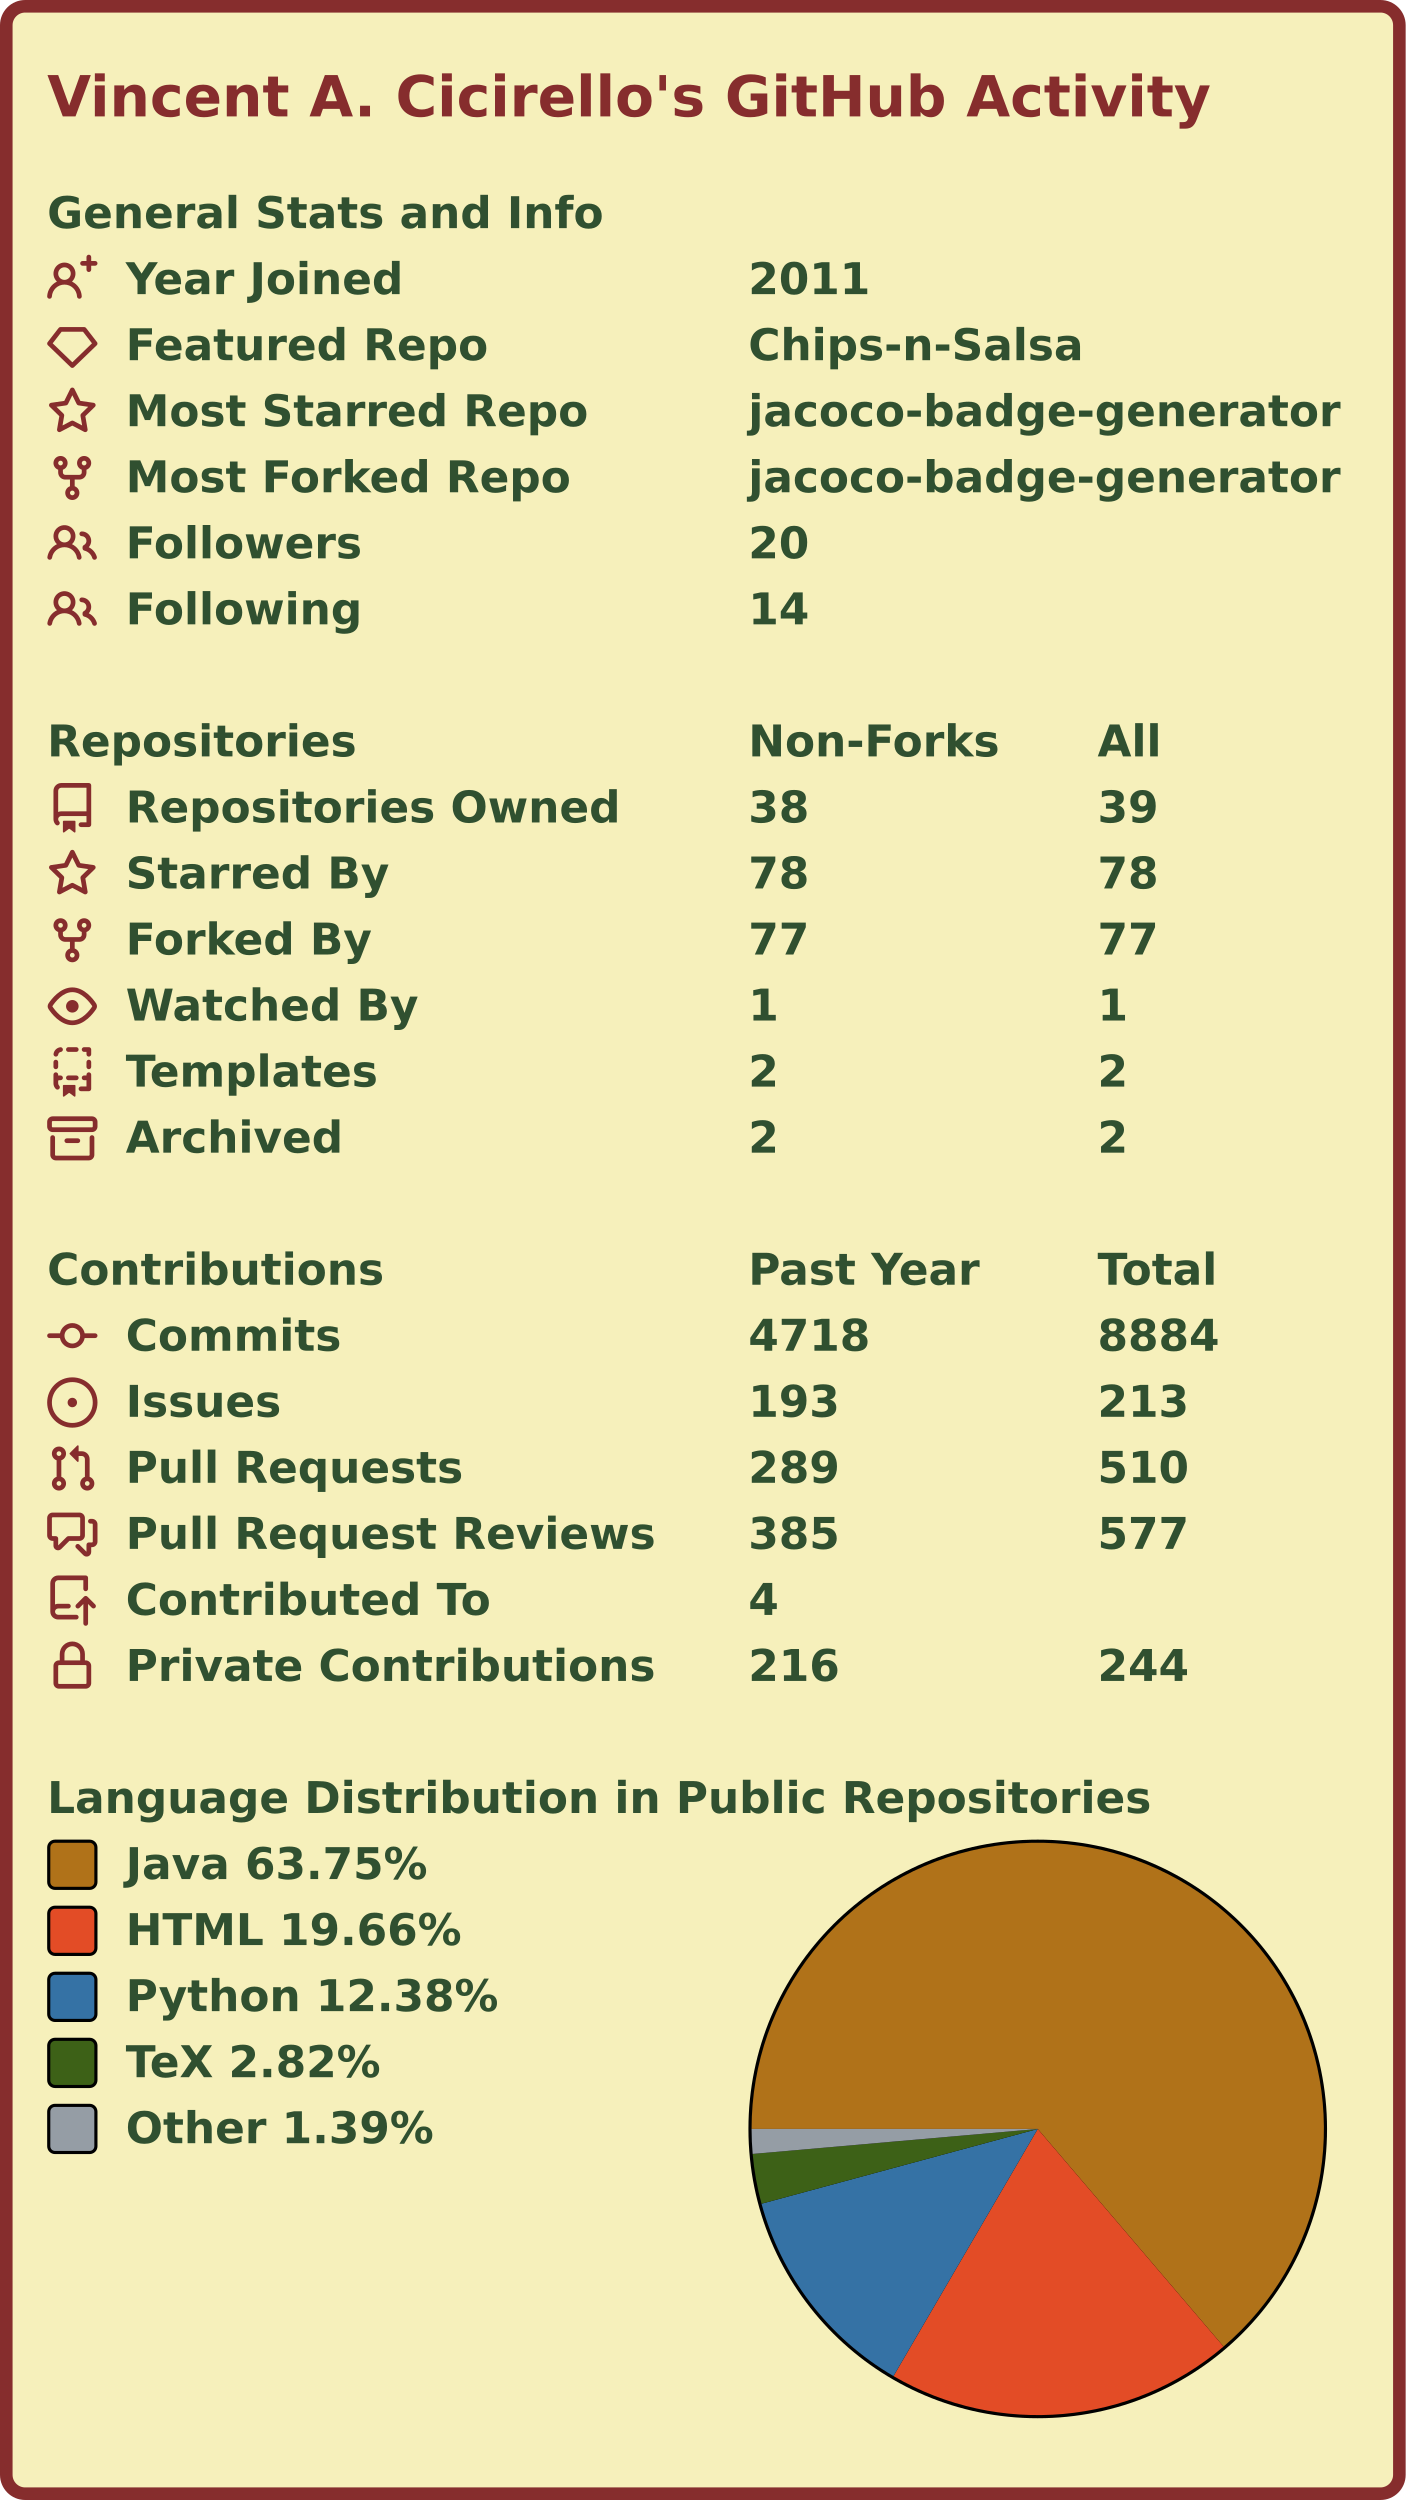
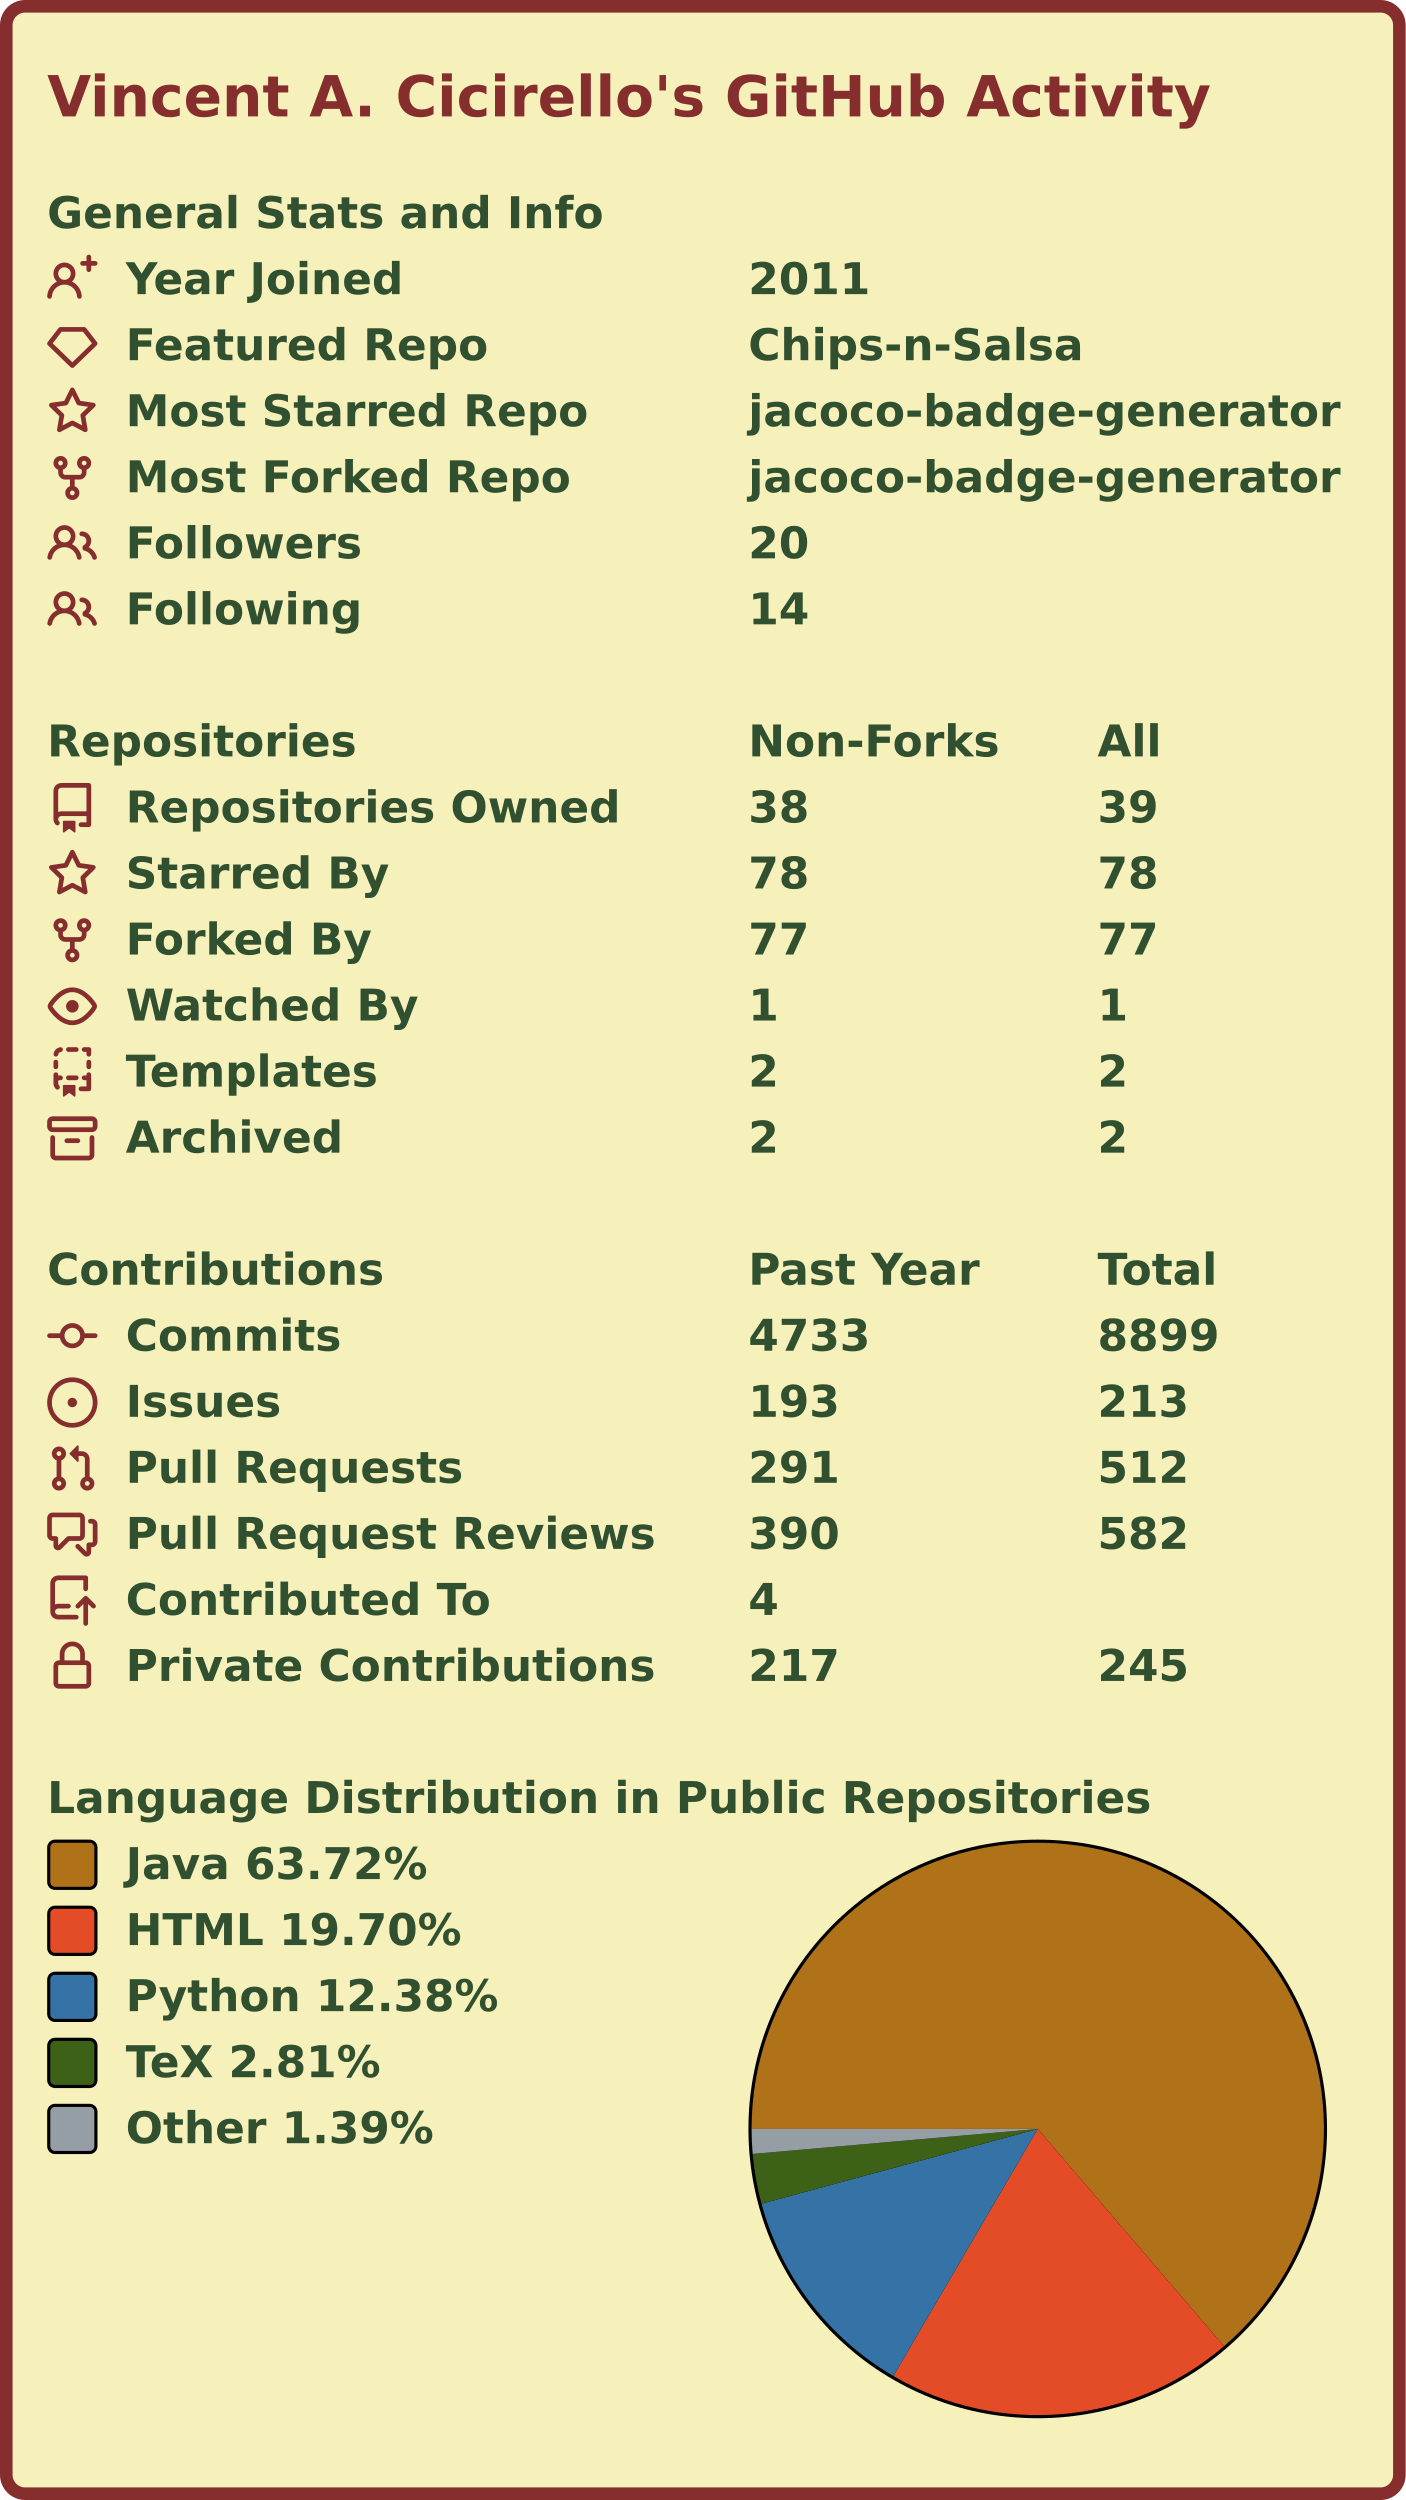
<svg xmlns="http://www.w3.org/2000/svg" width="447" height="795" viewBox="0 0 447 795" lang="en" xml:lang="en">
  <rect x="2" y="2" stroke-width="4" rx="6" width="443" height="791" stroke="#862d2d" fill="#f6f0bb" />
  <g font-weight="600" font-size="110pt" font-family="Verdana,Geneva,DejaVu Sans,sans-serif" text-rendering="geometricPrecision">
    <text x="122" y="301" lengthAdjust="spacingAndGlyphs" textLength="2985" transform="scale(0.123)" fill="#862d2d">Vincent A. Cicirello's GitHub Activity</text>
    <g transform="translate(0, 60)" fill="#305030">
      <g transform="translate(15, 0)">
        <g transform="scale(0.095)">
          <text x="0" y="132" textLength="1851" lengthAdjust="spacingAndGlyphs">General Stats and Info</text>
        </g>
      </g>
      <g transform="translate(15, 21)">
        <path fill="#862d2d" fill-rule="evenodd" d="M13.25 0a.75.75 0 01.75.75V2h1.25a.75.75 0 010 1.5H14v1.25a.75.75 0 01-1.5 0V3.5h-1.25a.75.75 0 010-1.5h1.25V.75a.75.75 0 01.75-.75zM5.5 4a2 2 0 100 4 2 2 0 000-4zm2.4 4.548a3.5 3.5 0 10-4.799 0 5.527 5.527 0 00-3.1 4.66.75.75 0 101.498.085A4.01 4.01 0 015.5 9.5a4.01 4.01 0 014.001 3.793.75.75 0 101.498-.086 5.527 5.527 0 00-3.1-4.659z" />
        <g transform="scale(0.095)">
          <text lengthAdjust="spacingAndGlyphs" textLength="932" x="263" y="132">Year Joined</text>
          <text lengthAdjust="spacingAndGlyphs" textLength="420" x="2347" y="132">2011</text>
        </g>
      </g>
      <g transform="translate(15, 42)">
        <path fill="#862d2d" fill-rule="evenodd" d="M3.637 2.291A.75.75 0 014.23 2h7.54a.75.75 0 01.593.291l3.48 4.5a.75.75 0 01-.072.999l-7.25 7a.75.75 0 01-1.042 0l-7.25-7a.75.75 0 01-.072-.999l3.48-4.5zM4.598 3.5L1.754 7.177 8 13.207l6.246-6.03L11.402 3.5H4.598z" />
        <g transform="scale(0.095)">
          <text lengthAdjust="spacingAndGlyphs" textLength="1215" x="263" y="132">Featured Repo</text>
          <text lengthAdjust="spacingAndGlyphs" textLength="1120" x="2347" y="132">Chips-n-Salsa</text>
        </g>
      </g>
      <g transform="translate(15, 63)">
        <path fill="#862d2d" fill-rule="evenodd" d="M8 .25a.75.75 0 01.673.418l1.882 3.815 4.21.612a.75.75 0 01.416 1.279l-3.046 2.97.719 4.192a.75.75 0 01-1.088.791L8 12.347l-3.766 1.98a.75.75 0 01-1.088-.79l.72-4.194L.818 6.374a.75.75 0 01.416-1.28l4.21-.611L7.327.668A.75.75 0 018 .25zm0 2.445L6.615 5.5a.75.75 0 01-.564.41l-3.097.45 2.24 2.184a.75.75 0 01.216.664l-.528 3.084 2.769-1.456a.75.75 0 01.698 0l2.77 1.456-.53-3.084a.75.75 0 01.216-.664l2.24-2.183-3.096-.45a.75.75 0 01-.564-.41L8 2.694v.001z" />
        <g transform="scale(0.095)">
          <text lengthAdjust="spacingAndGlyphs" textLength="1532" x="263" y="132">Most Starred Repo</text>
          <text lengthAdjust="spacingAndGlyphs" textLength="1986" x="2347" y="132">jacoco-badge-generator</text>
        </g>
      </g>
      <g transform="translate(15, 84)">
        <path fill="#862d2d" fill-rule="evenodd" d="M5 3.25a.75.75 0 11-1.5 0 .75.75 0 011.5 0zm0 2.122a2.25 2.25 0 10-1.5 0v.878A2.25 2.25 0 005.75 8.5h1.5v2.128a2.251 2.251 0 101.5 0V8.5h1.5a2.25 2.25 0 002.25-2.25v-.878a2.25 2.25 0 10-1.5 0v.878a.75.75 0 01-.75.75h-4.5A.75.75 0 015 6.25v-.878zm3.75 7.378a.75.75 0 11-1.5 0 .75.75 0 011.5 0zm3-8.75a.75.75 0 100-1.5.75.75 0 000 1.5z" />
        <g transform="scale(0.095)">
          <text lengthAdjust="spacingAndGlyphs" textLength="1485" x="263" y="132">Most Forked Repo</text>
          <text lengthAdjust="spacingAndGlyphs" textLength="1986" x="2347" y="132">jacoco-badge-generator</text>
        </g>
      </g>
      <g transform="translate(15, 105)">
        <path fill="#862d2d" fill-rule="evenodd" d="M5.5 3.5a2 2 0 100 4 2 2 0 000-4zM2 5.5a3.5 3.5 0 115.898 2.549 5.507 5.507 0 013.034 4.084.75.75 0 11-1.482.235 4.001 4.001 0 00-7.9 0 .75.75 0 01-1.482-.236A5.507 5.507 0 013.102 8.05 3.49 3.49 0 012 5.5zM11 4a.75.75 0 100 1.5 1.5 1.5 0 01.666 2.844.75.75 0 00-.416.672v.352a.75.75 0 00.574.73c1.2.289 2.162 1.2 2.522 2.372a.75.75 0 101.434-.44 5.01 5.01 0 00-2.56-3.012A3 3 0 0011 4z" />
        <g transform="scale(0.095)">
          <text lengthAdjust="spacingAndGlyphs" textLength="778" x="263" y="132">Followers</text>
          <text lengthAdjust="spacingAndGlyphs" textLength="210" x="2347" y="132">20</text>
        </g>
      </g>
      <g transform="translate(15, 126)">
        <path fill="#862d2d" fill-rule="evenodd" d="M5.5 3.5a2 2 0 100 4 2 2 0 000-4zM2 5.5a3.5 3.5 0 115.898 2.549 5.507 5.507 0 013.034 4.084.75.75 0 11-1.482.235 4.001 4.001 0 00-7.9 0 .75.75 0 01-1.482-.236A5.507 5.507 0 013.102 8.05 3.49 3.49 0 012 5.5zM11 4a.75.75 0 100 1.5 1.5 1.5 0 01.666 2.844.75.75 0 00-.416.672v.352a.75.75 0 00.574.73c1.2.289 2.162 1.2 2.522 2.372a.75.75 0 101.434-.44 5.01 5.01 0 00-2.56-3.012A3 3 0 0011 4z" />
        <g transform="scale(0.095)">
          <text lengthAdjust="spacingAndGlyphs" textLength="780" x="263" y="132">Following</text>
          <text lengthAdjust="spacingAndGlyphs" textLength="210" x="2347" y="132">14</text>
        </g>
      </g>
    </g>
    <g transform="translate(0, 228)" fill="#305030">
      <g transform="translate(15, 0)">
        <g transform="scale(0.095)">
          <text x="0" y="132" textLength="1020" lengthAdjust="spacingAndGlyphs">Repositories</text>
          <text x="2347" y="132" textLength="832" lengthAdjust="spacingAndGlyphs">Non-Forks</text>
          <text x="3516" y="132" textLength="206" lengthAdjust="spacingAndGlyphs">All</text>
        </g>
      </g>
      <g transform="translate(15, 21)">
        <path fill="#862d2d" fill-rule="evenodd" d="M2 2.5A2.5 2.5 0 014.5 0h8.75a.75.75 0 01.75.75v12.5a.75.75 0 01-.75.75h-2.5a.75.75 0 110-1.5h1.75v-2h-8a1 1 0 00-.714 1.7.75.75 0 01-1.072 1.05A2.495 2.495 0 012 11.5v-9zm10.5-1V9h-8c-.356 0-.694.074-1 .208V2.5a1 1 0 011-1h8zM5 12.25v3.25a.25.25 0 00.4.2l1.45-1.087a.25.25 0 01.3 0L8.6 15.7a.25.25 0 00.4-.2v-3.25a.25.25 0 00-.25-.25h-3.5a.25.25 0 00-.25.25z" />
        <g transform="scale(0.095)">
          <text lengthAdjust="spacingAndGlyphs" textLength="1650" x="263" y="132">Repositories Owned</text>
          <text lengthAdjust="spacingAndGlyphs" textLength="210" x="2347" y="132">38</text>
          <text lengthAdjust="spacingAndGlyphs" textLength="210" x="3516" y="132">39</text>
        </g>
      </g>
      <g transform="translate(15, 42)">
        <path fill="#862d2d" fill-rule="evenodd" d="M8 .25a.75.75 0 01.673.418l1.882 3.815 4.21.612a.75.75 0 01.416 1.279l-3.046 2.97.719 4.192a.75.75 0 01-1.088.791L8 12.347l-3.766 1.98a.75.75 0 01-1.088-.79l.72-4.194L.818 6.374a.75.75 0 01.416-1.28l4.21-.611L7.327.668A.75.75 0 018 .25zm0 2.445L6.615 5.5a.75.75 0 01-.564.41l-3.097.45 2.24 2.184a.75.75 0 01.216.664l-.528 3.084 2.769-1.456a.75.75 0 01.698 0l2.77 1.456-.53-3.084a.75.75 0 01.216-.664l2.24-2.183-3.096-.45a.75.75 0 01-.564-.41L8 2.694v.001z" />
        <g transform="scale(0.095)">
          <text lengthAdjust="spacingAndGlyphs" textLength="874" x="263" y="132">Starred By</text>
          <text lengthAdjust="spacingAndGlyphs" textLength="210" x="2347" y="132">78</text>
          <text lengthAdjust="spacingAndGlyphs" textLength="210" x="3516" y="132">78</text>
        </g>
      </g>
      <g transform="translate(15, 63)">
        <path fill="#862d2d" fill-rule="evenodd" d="M5 3.25a.75.75 0 11-1.5 0 .75.75 0 011.5 0zm0 2.122a2.25 2.25 0 10-1.5 0v.878A2.25 2.25 0 005.75 8.5h1.5v2.128a2.251 2.251 0 101.5 0V8.5h1.5a2.25 2.25 0 002.25-2.25v-.878a2.25 2.25 0 10-1.5 0v.878a.75.75 0 01-.75.75h-4.5A.75.75 0 015 6.25v-.878zm3.75 7.378a.75.75 0 11-1.5 0 .75.75 0 011.5 0zm3-8.75a.75.75 0 100-1.5.75.75 0 000 1.5z" />
        <g transform="scale(0.095)">
          <text lengthAdjust="spacingAndGlyphs" textLength="828" x="263" y="132">Forked By</text>
          <text lengthAdjust="spacingAndGlyphs" textLength="210" x="2347" y="132">77</text>
          <text lengthAdjust="spacingAndGlyphs" textLength="210" x="3516" y="132">77</text>
        </g>
      </g>
      <g transform="translate(15, 84)">
        <path fill="#862d2d" fill-rule="evenodd" d="M1.679 7.932c.412-.621 1.242-1.75 2.366-2.717C5.175 4.242 6.527 3.5 8 3.5c1.473 0 2.824.742 3.955 1.715 1.124.967 1.954 2.096 2.366 2.717a.119.119 0 010 .136c-.412.621-1.242 1.75-2.366 2.717C10.825 11.758 9.473 12.5 8 12.5c-1.473 0-2.824-.742-3.955-1.715C2.92 9.818 2.09 8.69 1.679 8.068a.119.119 0 010-.136zM8 2c-1.981 0-3.67.992-4.933 2.078C1.797 5.169.88 6.423.43 7.1a1.619 1.619 0 000 1.798c.45.678 1.367 1.932 2.637 3.024C4.329 13.008 6.019 14 8 14c1.981 0 3.67-.992 4.933-2.078 1.27-1.091 2.187-2.345 2.637-3.023a1.619 1.619 0 000-1.798c-.45-.678-1.367-1.932-2.637-3.023C11.671 2.992 9.981 2 8 2zm0 8a2 2 0 100-4 2 2 0 000 4z" />
        <g transform="scale(0.095)">
          <text lengthAdjust="spacingAndGlyphs" textLength="993" x="263" y="132">Watched By</text>
          <text lengthAdjust="spacingAndGlyphs" textLength="105" x="2347" y="132">1</text>
          <text lengthAdjust="spacingAndGlyphs" textLength="105" x="3516" y="132">1</text>
        </g>
      </g>
      <g transform="translate(15, 105)">
        <path fill="#862d2d" fill-rule="evenodd" d="M6 .75A.75.75 0 016.75 0h2.5a.75.75 0 010 1.5h-2.5A.75.75 0 016 .75zm5 0a.75.75 0 01.75-.75h1.5a.75.75 0 01.75.75v1.5a.75.75 0 01-1.5 0V1.5h-.75A.75.75 0 0111 .75zM4.992.662a.75.75 0 01-.636.848c-.436.063-.783.41-.846.846a.75.75 0 01-1.485-.212A2.501 2.501 0 014.144.025a.75.75 0 01.848.637zM2.75 4a.75.75 0 01.75.75v1.5a.75.75 0 01-1.5 0v-1.5A.75.75 0 012.75 4zm10.5 0a.75.75 0 01.75.75v1.5a.75.75 0 01-1.5 0v-1.5a.75.75 0 01.75-.75zM2.75 8a.75.75 0 01.75.75v.268A1.72 1.72 0 013.75 9h.5a.75.75 0 010 1.5h-.5a.25.25 0 00-.25.25v.75c0 .28.114.532.3.714a.75.75 0 01-1.05 1.072A2.495 2.495 0 012 11.5V8.75A.75.75 0 012.75 8zm10.5 0a.75.75 0 01.75.75v4.5a.75.75 0 01-.75.75h-2.5a.75.75 0 010-1.5h1.75v-2h-.75a.75.75 0 010-1.5h.75v-.25a.75.75 0 01.75-.75zM6 9.75A.75.75 0 016.75 9h2.5a.75.75 0 010 1.5h-2.5A.75.75 0 016 9.75zm-1 2.5v3.25a.25.25 0 00.4.2l1.45-1.087a.25.25 0 01.3 0L8.6 15.7a.25.25 0 00.4-.2v-3.25a.25.25 0 00-.25-.25h-3.5a.25.25 0 00-.25.25z" />
        <g transform="scale(0.095)">
          <text lengthAdjust="spacingAndGlyphs" textLength="868" x="263" y="132">Templates</text>
          <text lengthAdjust="spacingAndGlyphs" textLength="105" x="2347" y="132">2</text>
          <text lengthAdjust="spacingAndGlyphs" textLength="105" x="3516" y="132">2</text>
        </g>
      </g>
      <g transform="translate(15, 126)">
        <path fill="#862d2d" fill-rule="evenodd" d="M1.75 2.5a.25.25 0 00-.25.25v1.5c0 .138.112.25.25.25h12.5a.25.25 0 00.25-.25v-1.5a.25.25 0 00-.25-.25H1.75zM0 2.75C0 1.784.784 1 1.75 1h12.5c.966 0 1.75.784 1.75 1.75v1.5A1.75 1.75 0 0114.25 6H1.75A1.75 1.75 0 010 4.25v-1.5zM1.75 7a.75.75 0 01.75.75v5.5c0 .138.112.25.25.25h10.5a.25.25 0 00.25-.25v-5.5a.75.75 0 111.5 0v5.5A1.75 1.75 0 0113.25 15H2.75A1.75 1.75 0 011 13.25v-5.5A.75.75 0 011.75 7zm4.5 1a.75.75 0 000 1.5h3.5a.75.75 0 100-1.5h-3.5z" />
        <g transform="scale(0.095)">
          <text lengthAdjust="spacingAndGlyphs" textLength="726" x="263" y="132">Archived</text>
          <text lengthAdjust="spacingAndGlyphs" textLength="105" x="2347" y="132">2</text>
          <text lengthAdjust="spacingAndGlyphs" textLength="105" x="3516" y="132">2</text>
        </g>
      </g>
    </g>
    <g transform="translate(0, 396)" fill="#305030">
      <g transform="translate(15, 0)">
        <g transform="scale(0.095)">
          <text x="0" y="132" textLength="1112" lengthAdjust="spacingAndGlyphs">Contributions</text>
          <text x="2347" y="132" textLength="774" lengthAdjust="spacingAndGlyphs">Past Year</text>
          <text x="3516" y="132" textLength="414" lengthAdjust="spacingAndGlyphs">Total</text>
        </g>
      </g>
      <g transform="translate(15, 21)">
        <path fill="#862d2d" fill-rule="evenodd" d="M10.5 7.75a2.5 2.5 0 11-5 0 2.5 2.5 0 015 0zm1.43.75a4.002 4.002 0 01-7.86 0H.75a.75.75 0 110-1.5h3.32a4.001 4.001 0 017.86 0h3.32a.75.75 0 110 1.5h-3.32z" />
        <g transform="scale(0.095)">
          <text lengthAdjust="spacingAndGlyphs" textLength="734" x="263" y="132">Commits</text>
-           <text lengthAdjust="spacingAndGlyphs" textLength="420" x="2347" y="132">4718</text>
-           <text lengthAdjust="spacingAndGlyphs" textLength="420" x="3516" y="132">8884</text>
+           <text lengthAdjust="spacingAndGlyphs" textLength="420" x="2347" y="132">4733</text>
+           <text lengthAdjust="spacingAndGlyphs" textLength="420" x="3516" y="132">8899</text>
        </g>
      </g>
      <g transform="translate(15, 42)">
        <path fill="#862d2d" d="M8 9.5a1.5 1.5 0 100-3 1.5 1.5 0 000 3z" />
        <path fill="#862d2d" fill-rule="evenodd" d="M8 0a8 8 0 100 16A8 8 0 008 0zM1.5 8a6.5 6.5 0 1113 0 6.5 6.5 0 01-13 0z" />
        <g transform="scale(0.095)">
          <text lengthAdjust="spacingAndGlyphs" textLength="512" x="263" y="132">Issues</text>
          <text lengthAdjust="spacingAndGlyphs" textLength="315" x="2347" y="132">193</text>
          <text lengthAdjust="spacingAndGlyphs" textLength="315" x="3516" y="132">213</text>
        </g>
      </g>
      <g transform="translate(15, 63)">
        <path fill="#862d2d" fill-rule="evenodd" d="M7.177 3.073L9.573.677A.25.25 0 0110 .854v4.792a.25.25 0 01-.427.177L7.177 3.427a.25.25 0 010-.354zM3.75 2.5a.75.75 0 100 1.5.75.75 0 000-1.5zm-2.25.75a2.25 2.25 0 113 2.122v5.256a2.251 2.251 0 11-1.5 0V5.372A2.25 2.25 0 011.5 3.25zM11 2.5h-1V4h1a1 1 0 011 1v5.628a2.251 2.251 0 101.5 0V5A2.5 2.5 0 0011 2.5zm1 10.25a.75.75 0 111.5 0 .75.75 0 01-1.5 0zM3.75 12a.75.75 0 100 1.5.75.75 0 000-1.5z" />
        <g transform="scale(0.095)">
          <text lengthAdjust="spacingAndGlyphs" textLength="1113" x="263" y="132">Pull Requests</text>
-           <text lengthAdjust="spacingAndGlyphs" textLength="315" x="2347" y="132">289</text>
-           <text lengthAdjust="spacingAndGlyphs" textLength="315" x="3516" y="132">510</text>
+           <text lengthAdjust="spacingAndGlyphs" textLength="315" x="2347" y="132">291</text>
+           <text lengthAdjust="spacingAndGlyphs" textLength="315" x="3516" y="132">512</text>
        </g>
      </g>
      <g transform="translate(15, 84)">
        <path fill="#862d2d" fill-rule="evenodd" d="M1.5 2.75a.25.25 0 01.25-.25h8.5a.25.25 0 01.25.25v5.5a.25.25 0 01-.25.25h-3.5a.75.75 0 00-.53.22L3.5 11.44V9.25a.75.75 0 00-.75-.75h-1a.25.25 0 01-.25-.25v-5.5zM1.75 1A1.75 1.75 0 000 2.75v5.5C0 9.216.784 10 1.75 10H2v1.543a1.457 1.457 0 002.487 1.03L7.061 10h3.189A1.75 1.75 0 0012 8.25v-5.5A1.75 1.75 0 0010.25 1h-8.5zM14.5 4.75a.25.25 0 00-.25-.25h-.5a.75.75 0 110-1.5h.5c.966 0 1.75.784 1.75 1.75v5.5A1.75 1.75 0 0114.25 12H14v1.543a1.457 1.457 0 01-2.487 1.03L9.22 12.28a.75.75 0 111.06-1.06l2.22 2.22v-2.19a.75.75 0 01.75-.75h1a.25.25 0 00.25-.25v-5.5z" />
        <g transform="scale(0.095)">
          <text lengthAdjust="spacingAndGlyphs" textLength="1762" x="263" y="132">Pull Request Reviews</text>
-           <text lengthAdjust="spacingAndGlyphs" textLength="315" x="2347" y="132">385</text>
-           <text lengthAdjust="spacingAndGlyphs" textLength="315" x="3516" y="132">577</text>
+           <text lengthAdjust="spacingAndGlyphs" textLength="315" x="2347" y="132">390</text>
+           <text lengthAdjust="spacingAndGlyphs" textLength="315" x="3516" y="132">582</text>
        </g>
      </g>
      <g transform="translate(15, 105)">
        <path fill="#862d2d" fill-rule="evenodd" d="M1 2.5A2.5 2.5 0 013.5 0h8.75a.75.75 0 01.75.75v3.5a.75.75 0 01-1.5 0V1.5h-8a1 1 0 00-1 1v6.708A2.492 2.492 0 013.5 9h3.25a.75.75 0 010 1.5H3.5a1 1 0 100 2h5.75a.75.75 0 010 1.5H3.5A2.5 2.5 0 011 11.5v-9zm13.23 7.79a.75.75 0 001.06-1.06l-2.505-2.505a.75.75 0 00-1.06 0L9.22 9.229a.75.75 0 001.06 1.061l1.225-1.224v6.184a.75.75 0 001.5 0V9.066l1.224 1.224z" />
        <g transform="scale(0.095)">
          <text lengthAdjust="spacingAndGlyphs" textLength="1234" x="263" y="132">Contributed To</text>
          <text lengthAdjust="spacingAndGlyphs" textLength="105" x="2347" y="132">4</text>
        </g>
      </g>
      <g transform="translate(15, 126)">
        <path fill="#862d2d" fill-rule="evenodd" d="M4 4v2h-.25A1.75 1.75 0 002 7.75v5.5c0 .966.784 1.75 1.75 1.75h8.5A1.75 1.75 0 0014 13.25v-5.5A1.75 1.75 0 0012.25 6H12V4a4 4 0 10-8 0zm6.5 2V4a2.5 2.5 0 00-5 0v2h5zM12 7.5h.25a.25.25 0 01.25.25v5.5a.25.25 0 01-.25.25h-8.5a.25.25 0 01-.25-.25v-5.5a.25.25 0 01.25-.25H12z" />
        <g transform="scale(0.095)">
          <text lengthAdjust="spacingAndGlyphs" textLength="1742" x="263" y="132">Private Contributions</text>
-           <text lengthAdjust="spacingAndGlyphs" textLength="315" x="2347" y="132">216</text>
-           <text lengthAdjust="spacingAndGlyphs" textLength="315" x="3516" y="132">244</text>
+           <text lengthAdjust="spacingAndGlyphs" textLength="315" x="2347" y="132">217</text>
+           <text lengthAdjust="spacingAndGlyphs" textLength="315" x="3516" y="132">245</text>
        </g>
      </g>
    </g>
    <g transform="translate(0, 564)" fill="#305030">
      <g transform="translate(15, 0)">
        <g transform="scale(0.095)">
          <text x="0" y="132" textLength="3652" lengthAdjust="spacingAndGlyphs">Language Distribution in Public Repositories</text>
        </g>
      </g>
      <g transform="translate(238, 21)">
        <circle cx="92" cy="92" r="92" fill="#000000" />
      </g>
      <g transform="translate(239, 22)">
        <g>
-           <path fill-rule="evenodd" fill="#b07219" d="M 0.0,91 A 91 91 0 1 1 150.088 160.207 L 91,91 Z" />
-           <path fill-rule="evenodd" fill="#e34c26" d="M 150.088,160.207 A 91 91 0 0 1 45.124 169.59 L 91,91 Z" />
-           <path fill-rule="evenodd" fill="#3572A5" d="M 45.124,169.59 A 91 91 0 0 1 3.161 114.778 L 91,91 Z" />
-           <path fill-rule="evenodd" fill="#3D6117" d="M 3.161,114.778 A 91 91 0 0 1 0.347 98.945 L 91,91 Z" />
-           <path fill-rule="evenodd" fill="#959da5" d="M 0.347,98.945 A 91 91 0 0 1 0.0 91 L 91,91 Z" />
+           <path fill-rule="evenodd" fill="#b07219" d="M 0.0,91 A 91 91 0 1 1 150.231 160.085 L 91,91 Z" />
+           <path fill-rule="evenodd" fill="#e34c26" d="M 150.231,160.085 A 91 91 0 0 1 45.085 169.567 L 91,91 Z" />
+           <path fill-rule="evenodd" fill="#3572A5" d="M 45.085,169.567 A 91 91 0 0 1 3.159 114.769 L 91,91 Z" />
+           <path fill-rule="evenodd" fill="#3D6117" d="M 3.159,114.769 A 91 91 0 0 1 0.347 98.944 L 91,91 Z" />
+           <path fill-rule="evenodd" fill="#959da5" d="M 0.347,98.944 A 91 91 0 0 1 0.0 91 L 91,91 Z" />
          <animateTransform attributeName="transform" attributeType="XML" type="rotate" from="0 91 91" to="360 91 91" dur="10s" repeatCount="indefinite" />
        </g>
      </g>
      <g transform="translate(15, 21)">
        <rect x="0.5" y="0.5" rx="2" width="15" height="15" fill="#b07219" stroke-width="1" stroke="#000000" />
-         <text transform="scale(0.095)" x="263" y="132" textLength="1038" lengthAdjust="spacingAndGlyphs">Java 63.75%</text>
+         <text transform="scale(0.095)" x="263" y="132" textLength="1038" lengthAdjust="spacingAndGlyphs">Java 63.72%</text>
      </g>
      <g transform="translate(15, 42)">
        <rect x="0.5" y="0.5" rx="2" width="15" height="15" fill="#e34c26" stroke-width="1" stroke="#000000" />
-         <text transform="scale(0.095)" x="263" y="132" textLength="1142" lengthAdjust="spacingAndGlyphs">HTML 19.66%</text>
+         <text transform="scale(0.095)" x="263" y="132" textLength="1142" lengthAdjust="spacingAndGlyphs">HTML 19.70%</text>
      </g>
      <g transform="translate(15, 63)">
        <rect x="0.5" y="0.5" rx="2" width="15" height="15" fill="#3572A5" stroke-width="1" stroke="#000000" />
        <text transform="scale(0.095)" x="263" y="132" textLength="1254" lengthAdjust="spacingAndGlyphs">Python 12.38%</text>
      </g>
      <g transform="translate(15, 84)">
        <rect x="0.5" y="0.5" rx="2" width="15" height="15" fill="#3D6117" stroke-width="1" stroke="#000000" />
-         <text transform="scale(0.095)" x="263" y="132" textLength="894" lengthAdjust="spacingAndGlyphs">TeX 2.82%</text>
+         <text transform="scale(0.095)" x="263" y="132" textLength="894" lengthAdjust="spacingAndGlyphs">TeX 2.81%</text>
      </g>
      <g transform="translate(15, 105)">
        <rect x="0.5" y="0.5" rx="2" width="15" height="15" fill="#959da5" stroke-width="1" stroke="#000000" />
        <text transform="scale(0.095)" x="263" y="132" textLength="1047" lengthAdjust="spacingAndGlyphs">Other 1.39%</text>
      </g>
    </g>
  </g>
</svg>
